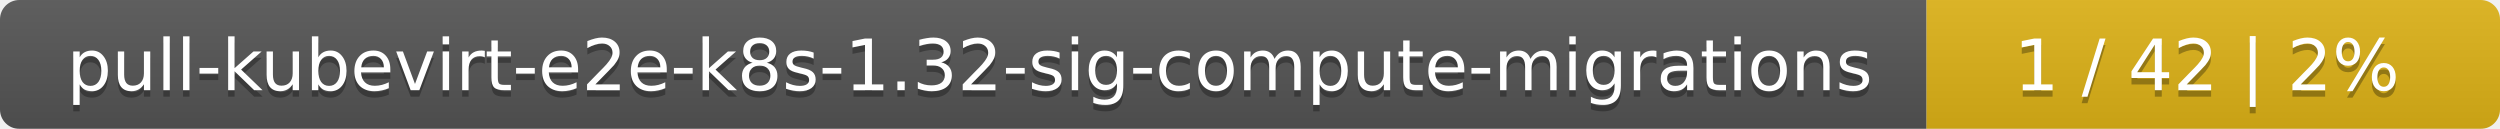
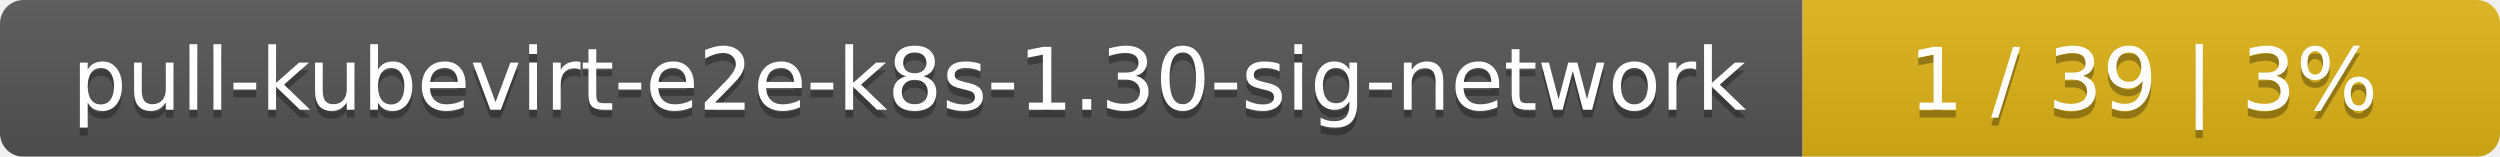
- <svg xmlns="http://www.w3.org/2000/svg" width="388" height="20">
+ <svg xmlns="http://www.w3.org/2000/svg" width="319" height="20">
  <linearGradient id="smooth" x2="0" y2="100%">
    <stop offset="0" stop-color="#bbb" stop-opacity=".1" />
    <stop offset="1" stop-opacity=".1" />
  </linearGradient>
  <mask id="round">
-     <rect width="388" height="20" rx="3" fill="#fff" />
+     <rect width="319" height="20" rx="3" fill="#fff" />
  </mask>
  <g mask="url(#round)">
-     <rect width="299" height="20" fill="#555" />
-     <rect x="299" width="89" height="20" fill="#dfb317" />
-     <rect width="388" height="20" fill="url(#smooth)" />
+     <rect width="230" height="20" fill="#555" />
+     <rect x="230" width="89" height="20" fill="#dfb317" />
+     <rect width="319" height="20" fill="url(#smooth)" />
  </g>
  <g fill="#fff" text-anchor="middle" font-family="DejaVu Sans,Verdana,Geneva,sans-serif" font-size="11">
-     <text x="150.5" y="15" fill="#010101" fill-opacity=".3">pull-kubevirt-e2e-k8s-1.32-sig-compute-migrations</text>
-     <text x="150.5" y="14">pull-kubevirt-e2e-k8s-1.32-sig-compute-migrations</text>
-     <text x="342.5" y="15" fill="#010101" fill-opacity=".3">1 / 42    |    2%</text>
-     <text x="342.5" y="14">1 / 42    |    2%</text>
+     <text x="116" y="15" fill="#010101" fill-opacity=".3">pull-kubevirt-e2e-k8s-1.30-sig-network</text>
+     <text x="116" y="14">pull-kubevirt-e2e-k8s-1.30-sig-network</text>
+     <text x="273.5" y="15" fill="#010101" fill-opacity=".3">1 / 39    |    3%</text>
+     <text x="273.5" y="14">1 / 39    |    3%</text>
  </g>
</svg>
